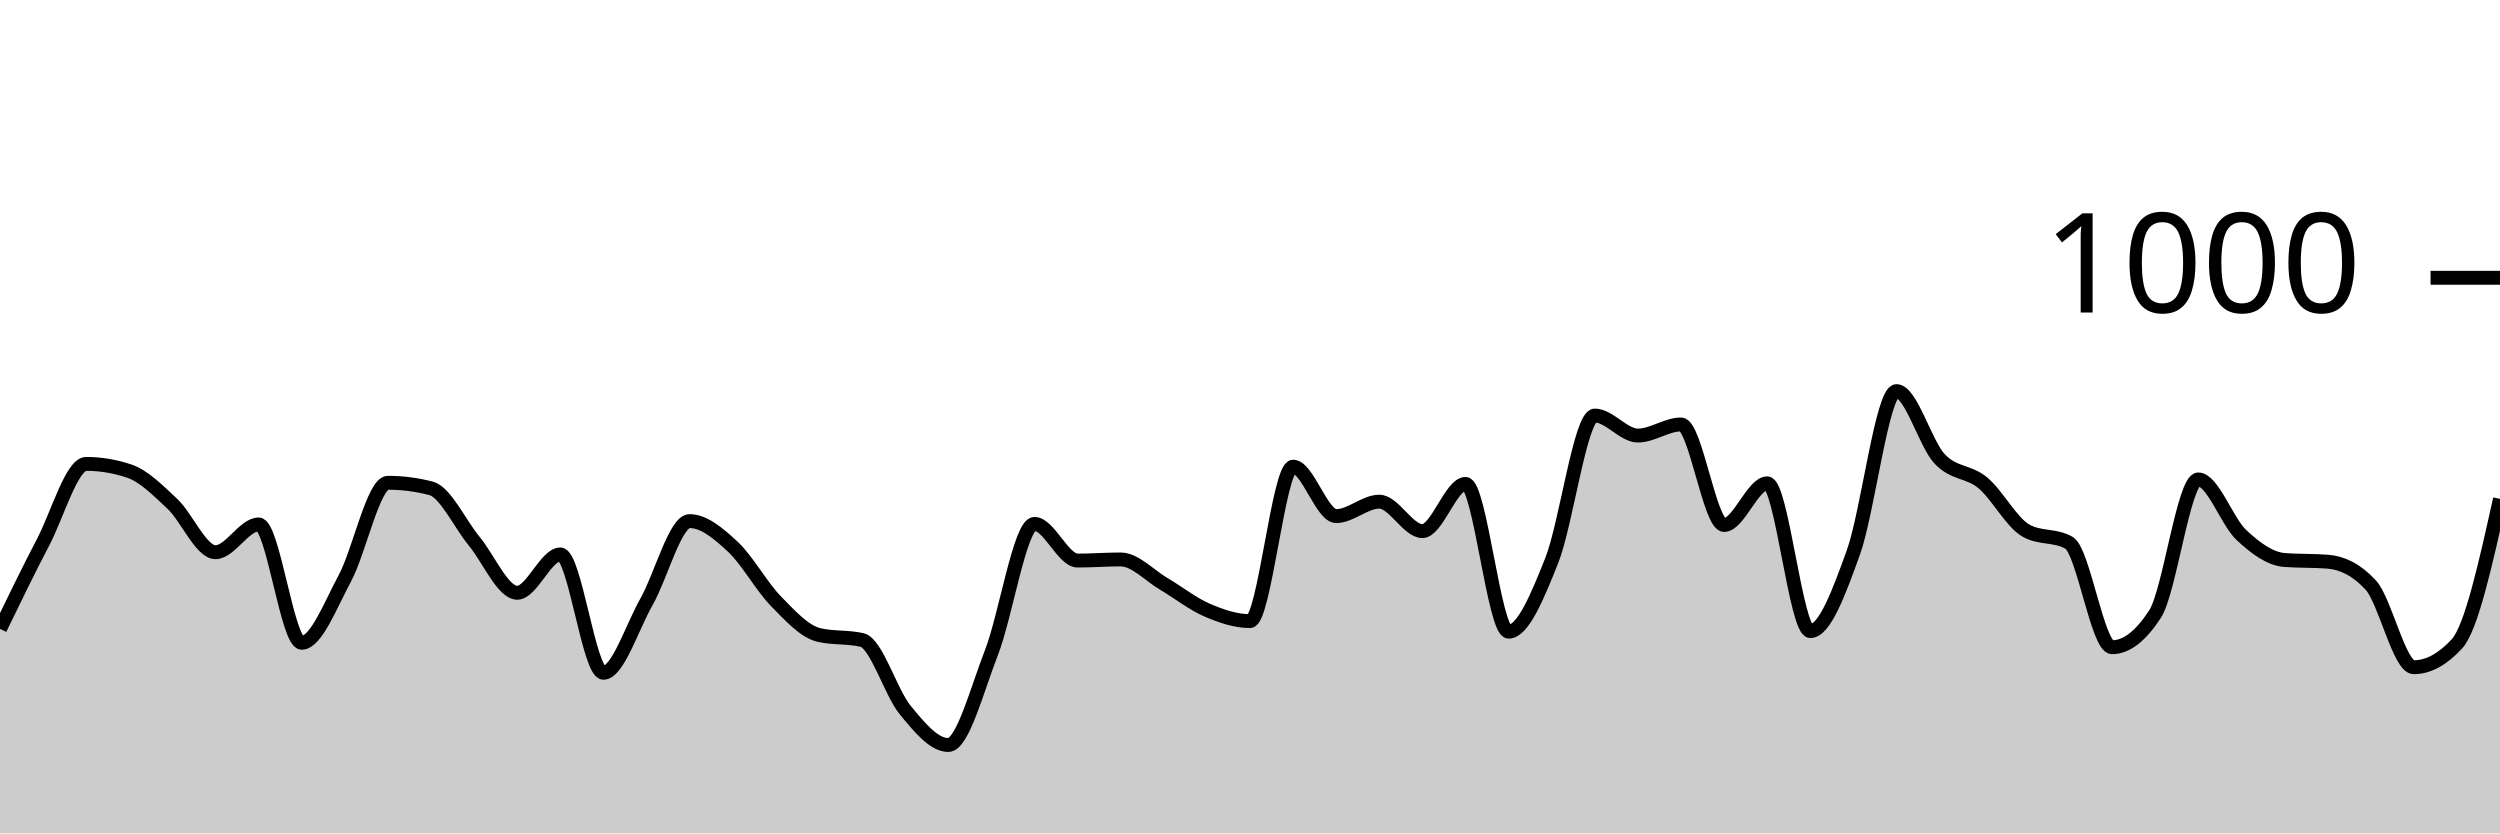
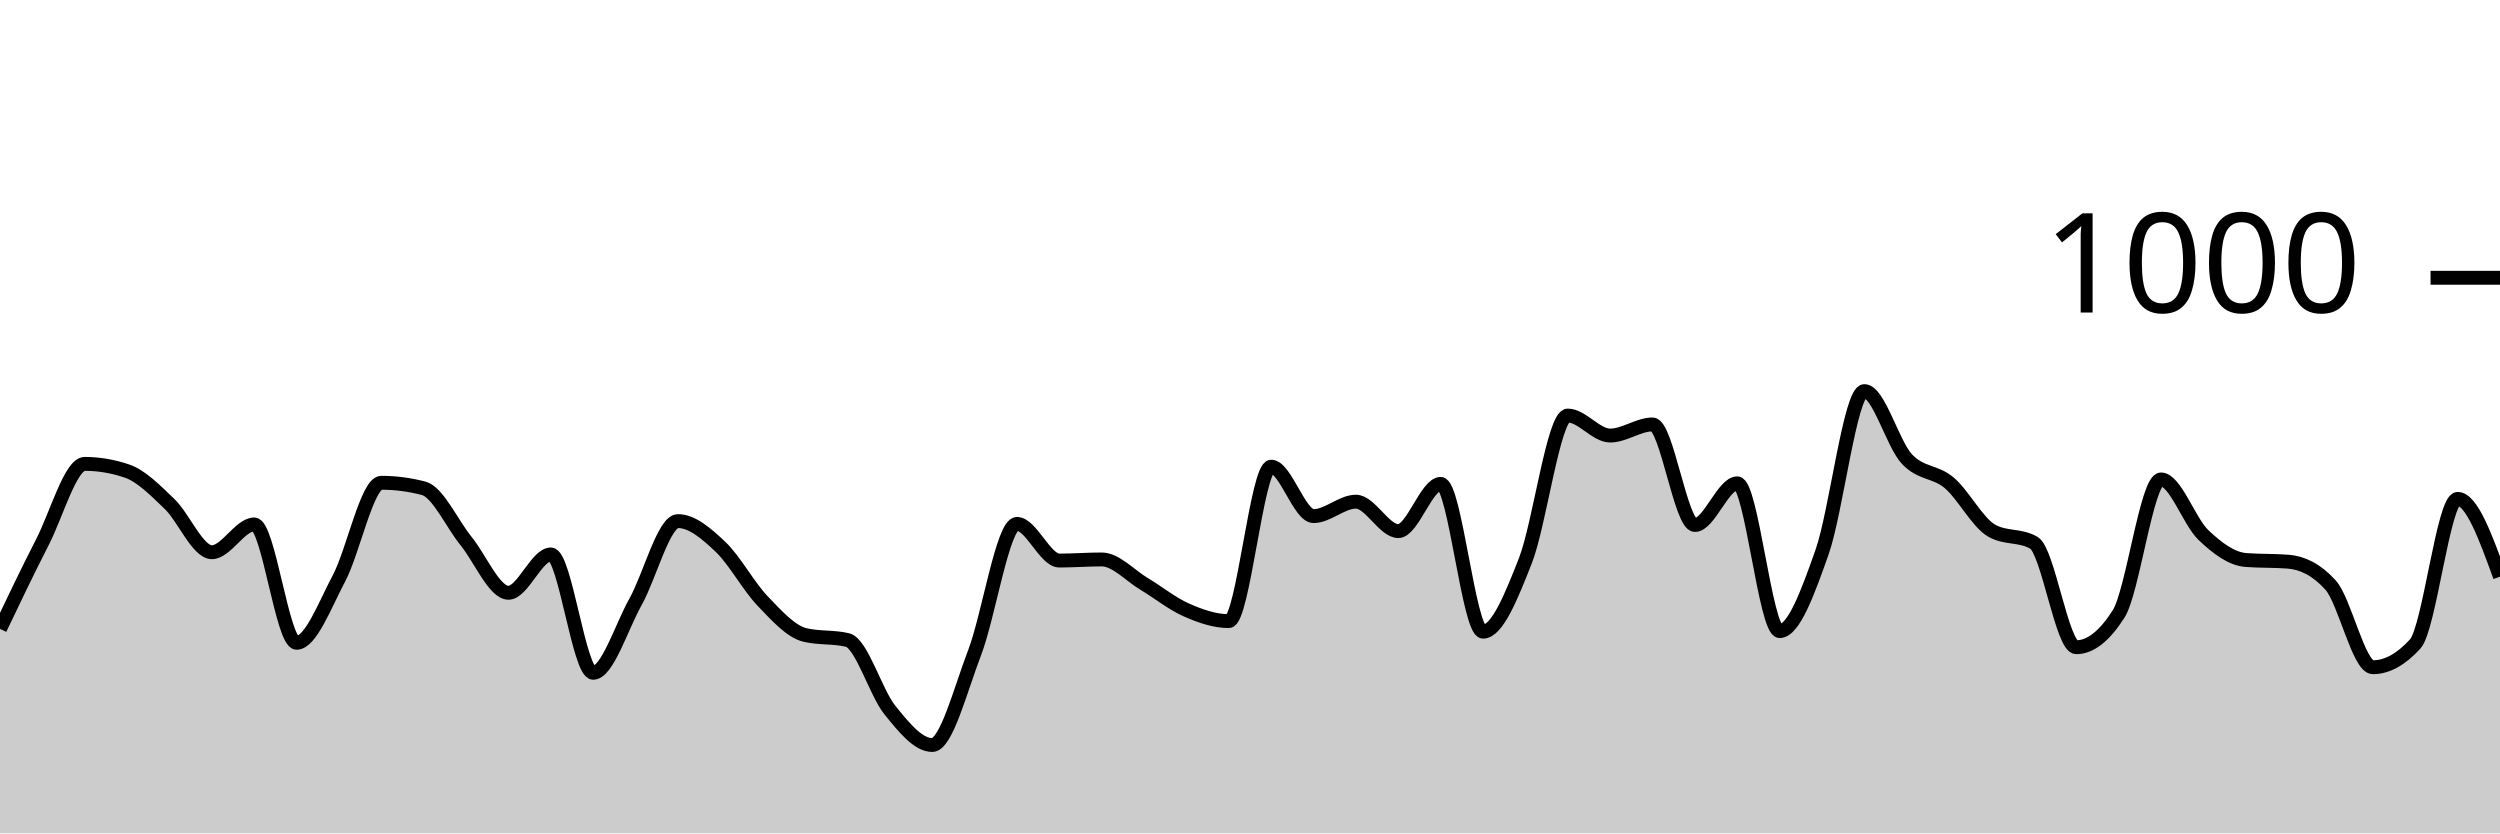
<svg xmlns="http://www.w3.org/2000/svg" viewBox="0 0 180 60">
  <g transform="translate(0,20)">
-     <path class="area" fill="rgba(0, 0, 0, 0.2)" d="M0,25.28C1.034,23.15,2.069,21.02,3.103,19.04C4.138,17.06,5.172,13.4,6.207,13.4C7.241,13.4,8.276,13.573,9.31,13.92C10.345,14.267,11.379,15.307,12.414,16.28C13.448,17.253,14.483,19.76,15.517,19.76C16.552,19.76,17.586,17.76,18.621,17.76C19.655,17.76,20.69,26.28,21.724,26.28C22.759,26.28,23.793,23.56,24.828,21.64C25.862,19.72,26.897,14.76,27.931,14.76C28.966,14.76,30,14.893,31.034,15.16C32.069,15.427,33.103,17.707,34.138,18.96C35.172,20.213,36.207,22.68,37.241,22.68C38.276,22.68,39.31,19.92,40.345,19.92C41.379,19.92,42.414,28.44,43.448,28.44C44.483,28.44,45.517,25.14,46.552,23.32C47.586,21.5,48.621,17.52,49.655,17.52C50.69,17.52,51.724,18.4,52.759,19.36C53.793,20.32,54.828,22.22,55.862,23.28C56.897,24.34,57.931,25.48,58.966,25.72C60,25.96,61.034,25.84,62.069,26.08C63.103,26.32,64.138,29.86,65.172,31.12C66.207,32.38,67.241,33.64,68.276,33.64C69.31,33.64,70.345,29.653,71.379,27C72.414,24.347,73.448,17.72,74.483,17.72C75.517,17.72,76.552,20.36,77.586,20.36C78.621,20.36,79.655,20.28,80.69,20.28C81.724,20.28,82.759,21.433,83.793,22.04C84.828,22.647,85.862,23.473,86.897,23.92C87.931,24.367,88.966,24.72,90,24.72C91.034,24.72,92.069,13.6,93.103,13.6C94.138,13.6,95.172,17.16,96.207,17.16C97.241,17.16,98.276,16.12,99.31,16.12C100.345,16.12,101.379,18.24,102.414,18.24C103.448,18.24,104.483,14.84,105.517,14.84C106.552,14.84,107.586,25.48,108.621,25.48C109.655,25.48,110.69,22.953,111.724,20.36C112.759,17.767,113.793,9.92,114.828,9.92C115.862,9.92,116.897,11.36,117.931,11.36C118.966,11.36,120,10.56,121.034,10.56C122.069,10.56,123.103,17.8,124.138,17.8C125.172,17.8,126.207,14.8,127.241,14.8C128.276,14.8,129.31,25.44,130.345,25.44C131.379,25.44,132.414,22.64,133.448,19.76C134.483,16.88,135.517,8.16,136.552,8.16C137.586,8.16,138.621,11.94,139.655,13.04C140.69,14.14,141.724,13.9,142.759,14.76C143.793,15.62,144.828,17.613,145.862,18.2C146.897,18.787,147.931,18.493,148.966,19.08C150,19.667,151.034,26.6,152.069,26.6C153.103,26.6,154.138,25.8,155.172,24.2C156.207,22.6,157.241,14.52,158.276,14.52C159.31,14.52,160.345,17.553,161.379,18.52C162.414,19.487,163.448,20.24,164.483,20.32C165.517,20.4,166.552,20.36,167.586,20.44C168.621,20.52,169.655,21,170.69,22.12C171.724,23.24,172.759,28.04,173.793,28.04C174.828,28.04,175.862,27.48,176.897,26.36C177.931,25.24,178.966,20.58,180,15.92L180,40C178.966,40,177.931,40,176.897,40C175.862,40,174.828,40,173.793,40C172.759,40,171.724,40,170.69,40C169.655,40,168.621,40,167.586,40C166.552,40,165.517,40,164.483,40C163.448,40,162.414,40,161.379,40C160.345,40,159.31,40,158.276,40C157.241,40,156.207,40,155.172,40C154.138,40,153.103,40,152.069,40C151.034,40,150,40,148.966,40C147.931,40,146.897,40,145.862,40C144.828,40,143.793,40,142.759,40C141.724,40,140.69,40,139.655,40C138.621,40,137.586,40,136.552,40C135.517,40,134.483,40,133.448,40C132.414,40,131.379,40,130.345,40C129.31,40,128.276,40,127.241,40C126.207,40,125.172,40,124.138,40C123.103,40,122.069,40,121.034,40C120,40,118.966,40,117.931,40C116.897,40,115.862,40,114.828,40C113.793,40,112.759,40,111.724,40C110.69,40,109.655,40,108.621,40C107.586,40,106.552,40,105.517,40C104.483,40,103.448,40,102.414,40C101.379,40,100.345,40,99.31,40C98.276,40,97.241,40,96.207,40C95.172,40,94.138,40,93.103,40C92.069,40,91.034,40,90,40C88.966,40,87.931,40,86.897,40C85.862,40,84.828,40,83.793,40C82.759,40,81.724,40,80.69,40C79.655,40,78.621,40,77.586,40C76.552,40,75.517,40,74.483,40C73.448,40,72.414,40,71.379,40C70.345,40,69.31,40,68.276,40C67.241,40,66.207,40,65.172,40C64.138,40,63.103,40,62.069,40C61.034,40,60,40,58.966,40C57.931,40,56.897,40,55.862,40C54.828,40,53.793,40,52.759,40C51.724,40,50.69,40,49.655,40C48.621,40,47.586,40,46.552,40C45.517,40,44.483,40,43.448,40C42.414,40,41.379,40,40.345,40C39.31,40,38.276,40,37.241,40C36.207,40,35.172,40,34.138,40C33.103,40,32.069,40,31.034,40C30,40,28.966,40,27.931,40C26.897,40,25.862,40,24.828,40C23.793,40,22.759,40,21.724,40C20.69,40,19.655,40,18.621,40C17.586,40,16.552,40,15.517,40C14.483,40,13.448,40,12.414,40C11.379,40,10.345,40,9.31,40C8.276,40,7.241,40,6.207,40C5.172,40,4.138,40,3.103,40C2.069,40,1.034,40,0,40Z" />
-     <path class="line" stroke="black" fill="none" d="M0,25.28C1.034,23.15,2.069,21.02,3.103,19.04C4.138,17.06,5.172,13.4,6.207,13.4C7.241,13.4,8.276,13.573,9.31,13.92C10.345,14.267,11.379,15.307,12.414,16.28C13.448,17.253,14.483,19.76,15.517,19.76C16.552,19.76,17.586,17.76,18.621,17.76C19.655,17.76,20.69,26.28,21.724,26.28C22.759,26.28,23.793,23.56,24.828,21.64C25.862,19.72,26.897,14.76,27.931,14.76C28.966,14.76,30,14.893,31.034,15.16C32.069,15.427,33.103,17.707,34.138,18.96C35.172,20.213,36.207,22.68,37.241,22.68C38.276,22.68,39.31,19.92,40.345,19.92C41.379,19.92,42.414,28.44,43.448,28.44C44.483,28.44,45.517,25.14,46.552,23.32C47.586,21.5,48.621,17.52,49.655,17.52C50.69,17.52,51.724,18.4,52.759,19.36C53.793,20.32,54.828,22.22,55.862,23.28C56.897,24.34,57.931,25.48,58.966,25.72C60,25.96,61.034,25.84,62.069,26.08C63.103,26.32,64.138,29.86,65.172,31.12C66.207,32.38,67.241,33.64,68.276,33.64C69.31,33.64,70.345,29.653,71.379,27C72.414,24.347,73.448,17.72,74.483,17.72C75.517,17.72,76.552,20.36,77.586,20.36C78.621,20.36,79.655,20.28,80.69,20.28C81.724,20.28,82.759,21.433,83.793,22.04C84.828,22.647,85.862,23.473,86.897,23.92C87.931,24.367,88.966,24.72,90,24.72C91.034,24.72,92.069,13.6,93.103,13.6C94.138,13.6,95.172,17.16,96.207,17.16C97.241,17.16,98.276,16.12,99.31,16.12C100.345,16.12,101.379,18.24,102.414,18.24C103.448,18.24,104.483,14.84,105.517,14.84C106.552,14.84,107.586,25.48,108.621,25.48C109.655,25.48,110.69,22.953,111.724,20.36C112.759,17.767,113.793,9.92,114.828,9.92C115.862,9.92,116.897,11.36,117.931,11.36C118.966,11.36,120,10.56,121.034,10.56C122.069,10.56,123.103,17.8,124.138,17.8C125.172,17.8,126.207,14.8,127.241,14.8C128.276,14.8,129.31,25.44,130.345,25.44C131.379,25.44,132.414,22.64,133.448,19.76C134.483,16.88,135.517,8.16,136.552,8.16C137.586,8.16,138.621,11.94,139.655,13.04C140.69,14.14,141.724,13.9,142.759,14.76C143.793,15.62,144.828,17.613,145.862,18.2C146.897,18.787,147.931,18.493,148.966,19.08C150,19.667,151.034,26.6,152.069,26.6C153.103,26.6,154.138,25.8,155.172,24.2C156.207,22.6,157.241,14.52,158.276,14.52C159.31,14.52,160.345,17.553,161.379,18.52C162.414,19.487,163.448,20.24,164.483,20.32C165.517,20.4,166.552,20.36,167.586,20.44C168.621,20.52,169.655,21,170.69,22.12C171.724,23.24,172.759,28.04,173.793,28.04C174.828,28.04,175.862,27.48,176.897,26.36C177.931,25.24,178.966,20.58,180,15.92" />
+     <path class="area" fill="rgba(0, 0, 0, 0.2)" d="M0,25.28C1.017,23.15,2.034,21.02,3.051,19.04C4.068,17.06,5.085,13.4,6.102,13.4C7.119,13.4,8.136,13.573,9.153,13.92C10.169,14.267,11.186,15.307,12.203,16.28C13.22,17.253,14.237,19.76,15.254,19.76C16.271,19.76,17.288,17.76,18.305,17.76C19.322,17.76,20.339,26.28,21.356,26.28C22.373,26.28,23.39,23.56,24.407,21.64C25.424,19.72,26.441,14.76,27.458,14.76C28.475,14.76,29.492,14.893,30.508,15.16C31.525,15.427,32.542,17.707,33.559,18.96C34.576,20.213,35.593,22.68,36.61,22.68C37.627,22.68,38.644,19.92,39.661,19.92C40.678,19.92,41.695,28.44,42.712,28.44C43.729,28.44,44.746,25.14,45.763,23.32C46.78,21.5,47.797,17.52,48.814,17.52C49.831,17.52,50.847,18.4,51.864,19.36C52.881,20.32,53.898,22.22,54.915,23.28C55.932,24.34,56.949,25.48,57.966,25.72C58.983,25.96,60,25.84,61.017,26.08C62.034,26.32,63.051,29.86,64.068,31.12C65.085,32.38,66.102,33.64,67.119,33.64C68.136,33.64,69.153,29.653,70.169,27C71.186,24.347,72.203,17.72,73.22,17.72C74.237,17.72,75.254,20.36,76.271,20.36C77.288,20.36,78.305,20.28,79.322,20.28C80.339,20.28,81.356,21.433,82.373,22.04C83.39,22.647,84.407,23.473,85.424,23.92C86.441,24.367,87.458,24.72,88.475,24.72C89.492,24.72,90.508,13.6,91.525,13.6C92.542,13.6,93.559,17.16,94.576,17.16C95.593,17.16,96.61,16.12,97.627,16.12C98.644,16.12,99.661,18.24,100.678,18.24C101.695,18.24,102.712,14.84,103.729,14.84C104.746,14.84,105.763,25.48,106.78,25.48C107.797,25.48,108.814,22.953,109.831,20.36C110.847,17.767,111.864,9.92,112.881,9.92C113.898,9.92,114.915,11.36,115.932,11.36C116.949,11.36,117.966,10.56,118.983,10.56C120,10.56,121.017,17.8,122.034,17.8C123.051,17.8,124.068,14.8,125.085,14.8C126.102,14.8,127.119,25.44,128.136,25.44C129.153,25.44,130.169,22.64,131.186,19.76C132.203,16.88,133.22,8.16,134.237,8.16C135.254,8.16,136.271,11.94,137.288,13.04C138.305,14.14,139.322,13.9,140.339,14.76C141.356,15.62,142.373,17.613,143.39,18.2C144.407,18.787,145.424,18.493,146.441,19.08C147.458,19.667,148.475,26.6,149.492,26.6C150.508,26.6,151.525,25.8,152.542,24.2C153.559,22.6,154.576,14.52,155.593,14.52C156.61,14.52,157.627,17.553,158.644,18.52C159.661,19.487,160.678,20.24,161.695,20.32C162.712,20.4,163.729,20.36,164.746,20.44C165.763,20.52,166.78,21,167.797,22.12C168.814,23.24,169.831,28.04,170.847,28.04C171.864,28.04,172.881,27.48,173.898,26.36C174.915,25.24,175.932,15.92,176.949,15.92C177.966,15.92,178.983,18.72,180,21.52L180,40C178.983,40,177.966,40,176.949,40C175.932,40,174.915,40,173.898,40C172.881,40,171.864,40,170.847,40C169.831,40,168.814,40,167.797,40C166.78,40,165.763,40,164.746,40C163.729,40,162.712,40,161.695,40C160.678,40,159.661,40,158.644,40C157.627,40,156.61,40,155.593,40C154.576,40,153.559,40,152.542,40C151.525,40,150.508,40,149.492,40C148.475,40,147.458,40,146.441,40C145.424,40,144.407,40,143.39,40C142.373,40,141.356,40,140.339,40C139.322,40,138.305,40,137.288,40C136.271,40,135.254,40,134.237,40C133.22,40,132.203,40,131.186,40C130.169,40,129.153,40,128.136,40C127.119,40,126.102,40,125.085,40C124.068,40,123.051,40,122.034,40C121.017,40,120,40,118.983,40C117.966,40,116.949,40,115.932,40C114.915,40,113.898,40,112.881,40C111.864,40,110.847,40,109.831,40C108.814,40,107.797,40,106.78,40C105.763,40,104.746,40,103.729,40C102.712,40,101.695,40,100.678,40C99.661,40,98.644,40,97.627,40C96.61,40,95.593,40,94.576,40C93.559,40,92.542,40,91.525,40C90.508,40,89.492,40,88.475,40C87.458,40,86.441,40,85.424,40C84.407,40,83.39,40,82.373,40C81.356,40,80.339,40,79.322,40C78.305,40,77.288,40,76.271,40C75.254,40,74.237,40,73.22,40C72.203,40,71.186,40,70.169,40C69.153,40,68.136,40,67.119,40C66.102,40,65.085,40,64.068,40C63.051,40,62.034,40,61.017,40C60,40,58.983,40,57.966,40C56.949,40,55.932,40,54.915,40C53.898,40,52.881,40,51.864,40C50.847,40,49.831,40,48.814,40C47.797,40,46.78,40,45.763,40C44.746,40,43.729,40,42.712,40C41.695,40,40.678,40,39.661,40C38.644,40,37.627,40,36.61,40C35.593,40,34.576,40,33.559,40C32.542,40,31.525,40,30.508,40C29.492,40,28.475,40,27.458,40C26.441,40,25.424,40,24.407,40C23.39,40,22.373,40,21.356,40C20.339,40,19.322,40,18.305,40C17.288,40,16.271,40,15.254,40C14.237,40,13.22,40,12.203,40C11.186,40,10.169,40,9.153,40C8.136,40,7.119,40,6.102,40C5.085,40,4.068,40,3.051,40C2.034,40,1.017,40,0,40Z" />
+     <path class="line" stroke="black" fill="none" d="M0,25.28C1.017,23.15,2.034,21.02,3.051,19.04C4.068,17.06,5.085,13.4,6.102,13.4C7.119,13.4,8.136,13.573,9.153,13.92C10.169,14.267,11.186,15.307,12.203,16.28C13.22,17.253,14.237,19.76,15.254,19.76C16.271,19.76,17.288,17.76,18.305,17.76C19.322,17.76,20.339,26.28,21.356,26.28C22.373,26.28,23.39,23.56,24.407,21.64C25.424,19.72,26.441,14.76,27.458,14.76C28.475,14.76,29.492,14.893,30.508,15.16C31.525,15.427,32.542,17.707,33.559,18.96C34.576,20.213,35.593,22.68,36.61,22.68C37.627,22.68,38.644,19.92,39.661,19.92C40.678,19.92,41.695,28.44,42.712,28.44C43.729,28.44,44.746,25.14,45.763,23.32C46.78,21.5,47.797,17.52,48.814,17.52C49.831,17.52,50.847,18.4,51.864,19.36C52.881,20.32,53.898,22.22,54.915,23.28C55.932,24.34,56.949,25.48,57.966,25.72C58.983,25.96,60,25.84,61.017,26.08C62.034,26.32,63.051,29.86,64.068,31.12C65.085,32.38,66.102,33.64,67.119,33.64C68.136,33.64,69.153,29.653,70.169,27C71.186,24.347,72.203,17.72,73.22,17.72C74.237,17.72,75.254,20.36,76.271,20.36C77.288,20.36,78.305,20.28,79.322,20.28C80.339,20.28,81.356,21.433,82.373,22.04C83.39,22.647,84.407,23.473,85.424,23.92C86.441,24.367,87.458,24.72,88.475,24.72C89.492,24.72,90.508,13.6,91.525,13.6C92.542,13.6,93.559,17.16,94.576,17.16C95.593,17.16,96.61,16.12,97.627,16.12C98.644,16.12,99.661,18.24,100.678,18.24C101.695,18.24,102.712,14.84,103.729,14.84C104.746,14.84,105.763,25.48,106.78,25.48C107.797,25.48,108.814,22.953,109.831,20.36C110.847,17.767,111.864,9.92,112.881,9.92C113.898,9.92,114.915,11.36,115.932,11.36C116.949,11.36,117.966,10.56,118.983,10.56C120,10.56,121.017,17.8,122.034,17.8C123.051,17.8,124.068,14.8,125.085,14.8C126.102,14.8,127.119,25.44,128.136,25.44C129.153,25.44,130.169,22.64,131.186,19.76C132.203,16.88,133.22,8.16,134.237,8.16C135.254,8.16,136.271,11.94,137.288,13.04C138.305,14.14,139.322,13.9,140.339,14.76C141.356,15.62,142.373,17.613,143.39,18.2C144.407,18.787,145.424,18.493,146.441,19.08C147.458,19.667,148.475,26.6,149.492,26.6C150.508,26.6,151.525,25.8,152.542,24.2C153.559,22.6,154.576,14.52,155.593,14.52C156.61,14.52,157.627,17.553,158.644,18.52C159.661,19.487,160.678,20.24,161.695,20.32C162.712,20.4,163.729,20.36,164.746,20.44C165.763,20.52,166.78,21,167.797,22.12C168.814,23.24,169.831,28.04,170.847,28.04C171.864,28.04,172.881,27.48,173.898,26.36C174.915,25.24,175.932,15.92,176.949,15.92C177.966,15.92,178.983,18.72,180,21.52" />
    <path class="axis-ceiling" stroke-width="1" stroke="black" fill="none" d="M175,0L180,0" />
    <text class="axis-ceiling-label" font-family="sans-serif" text-anchor="end" font-size="10px" x="170" y="2.5">1000</text>
  </g>
</svg>
